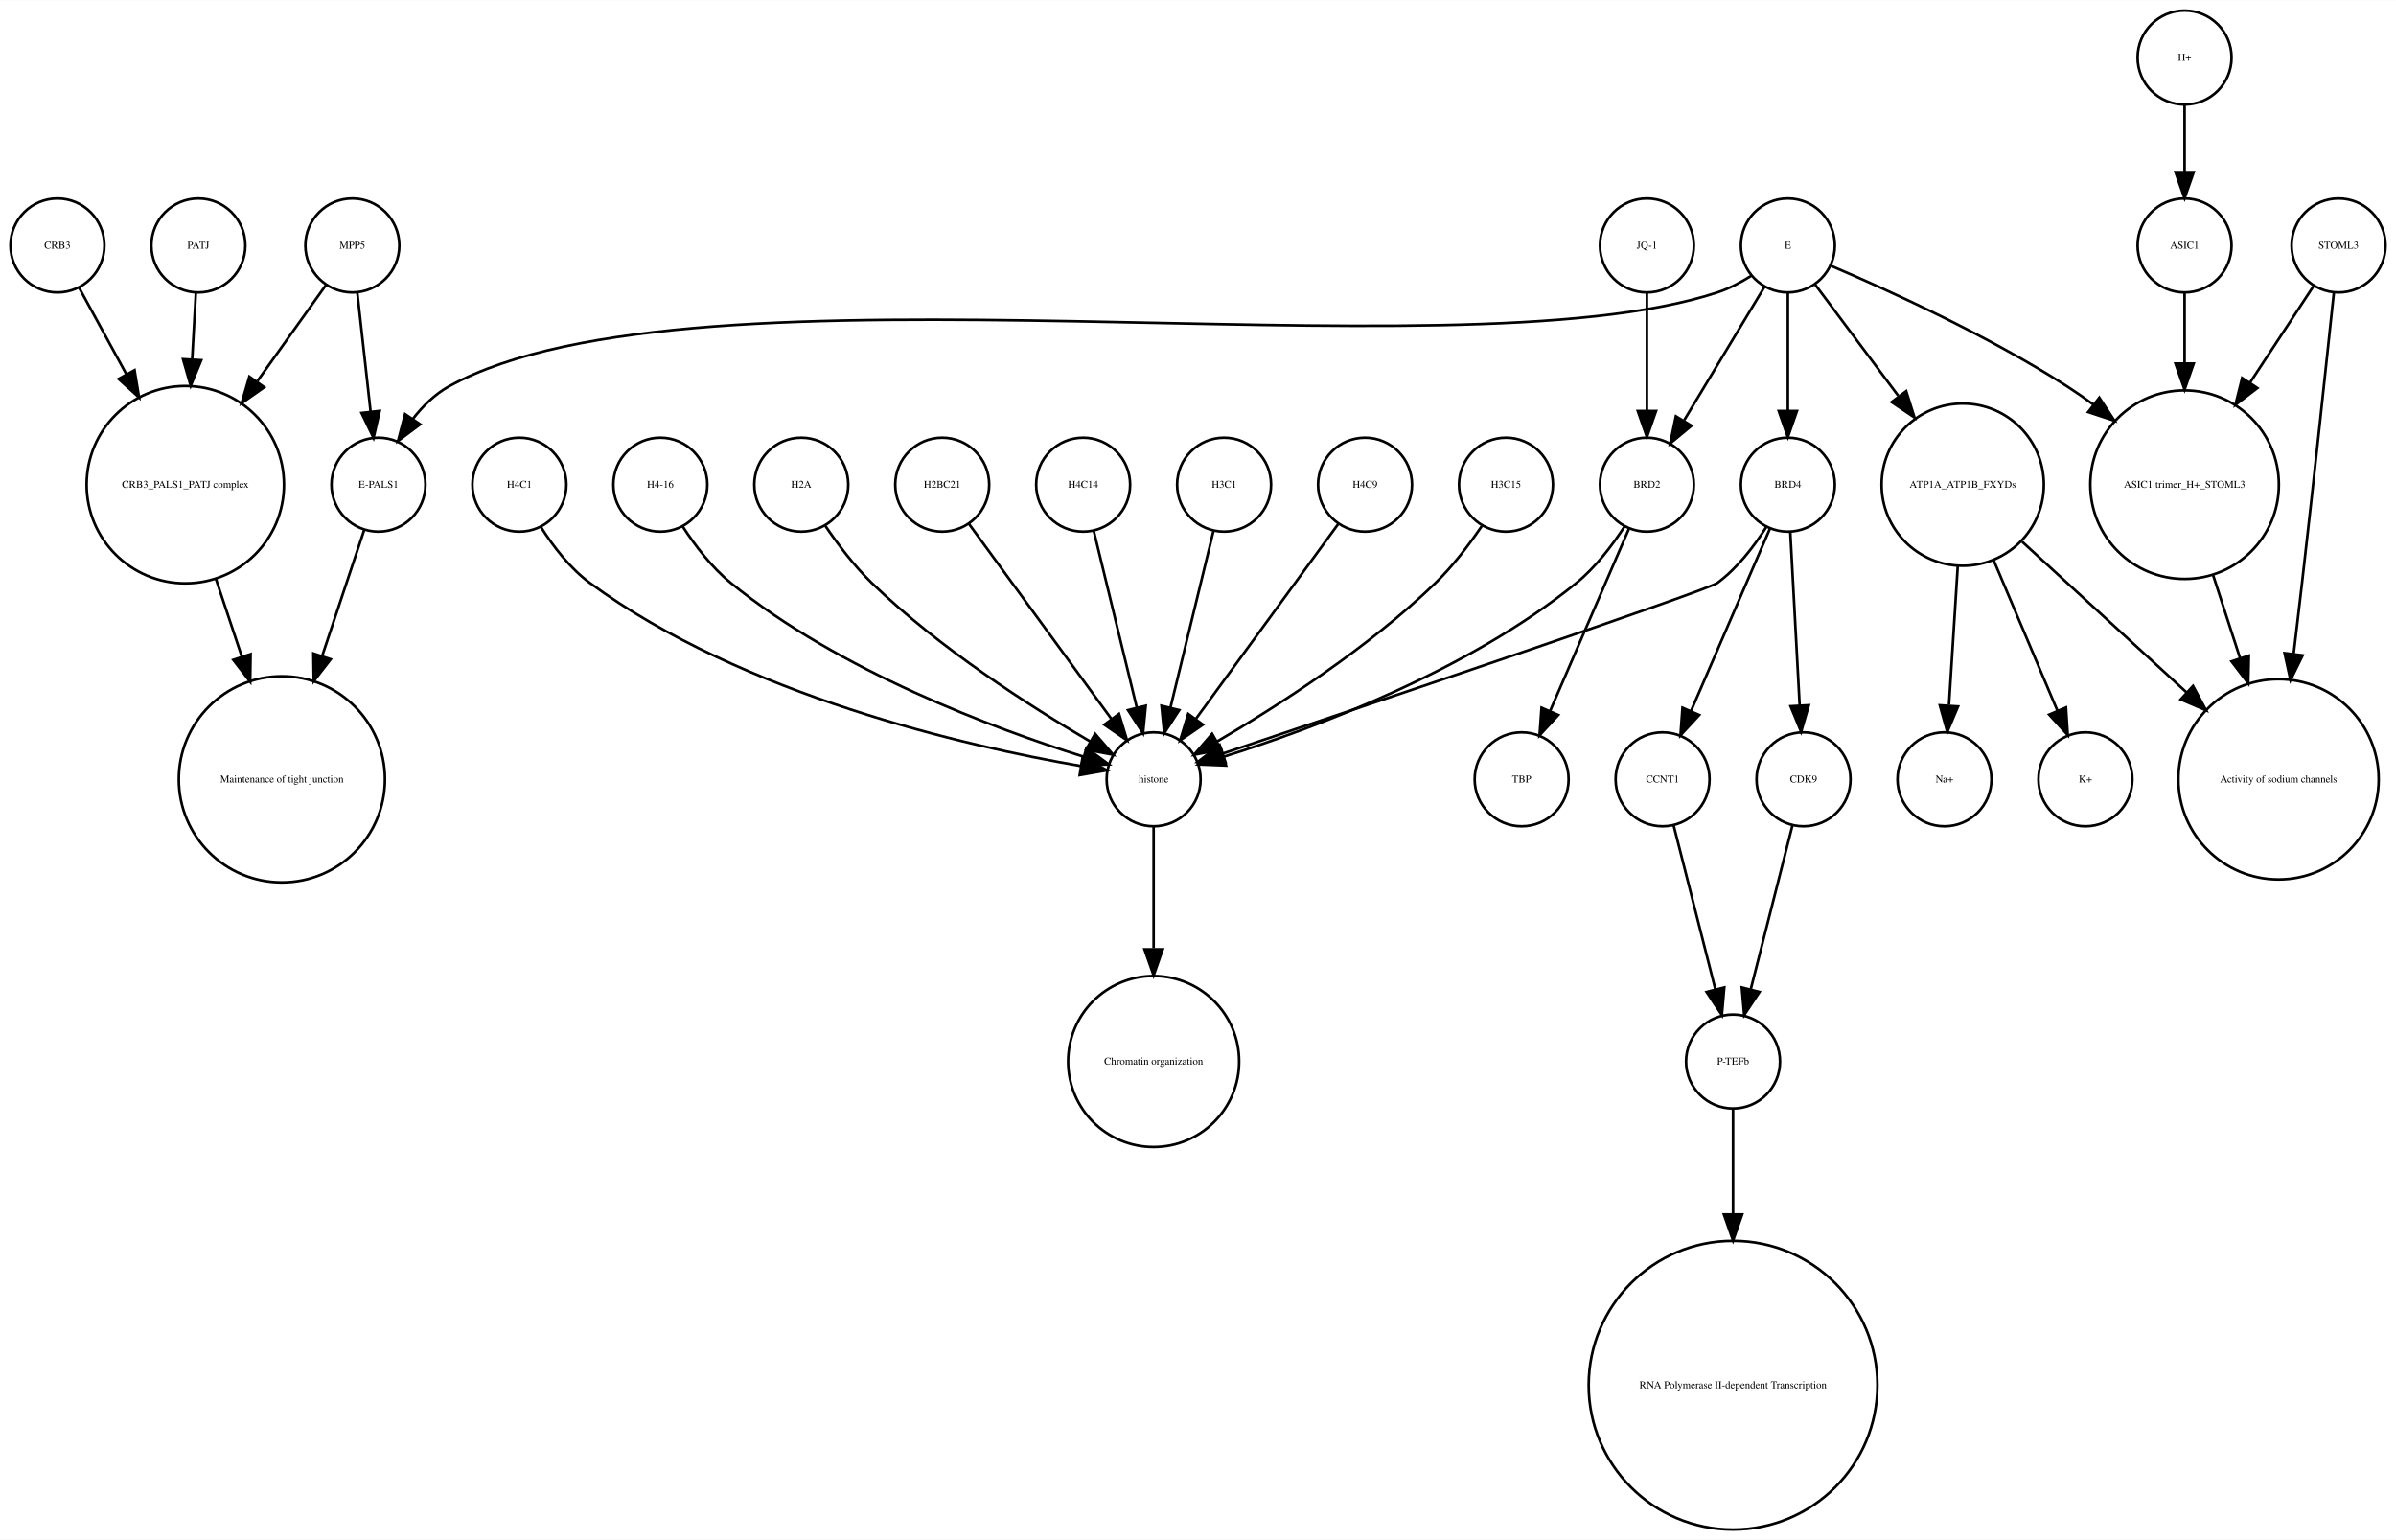
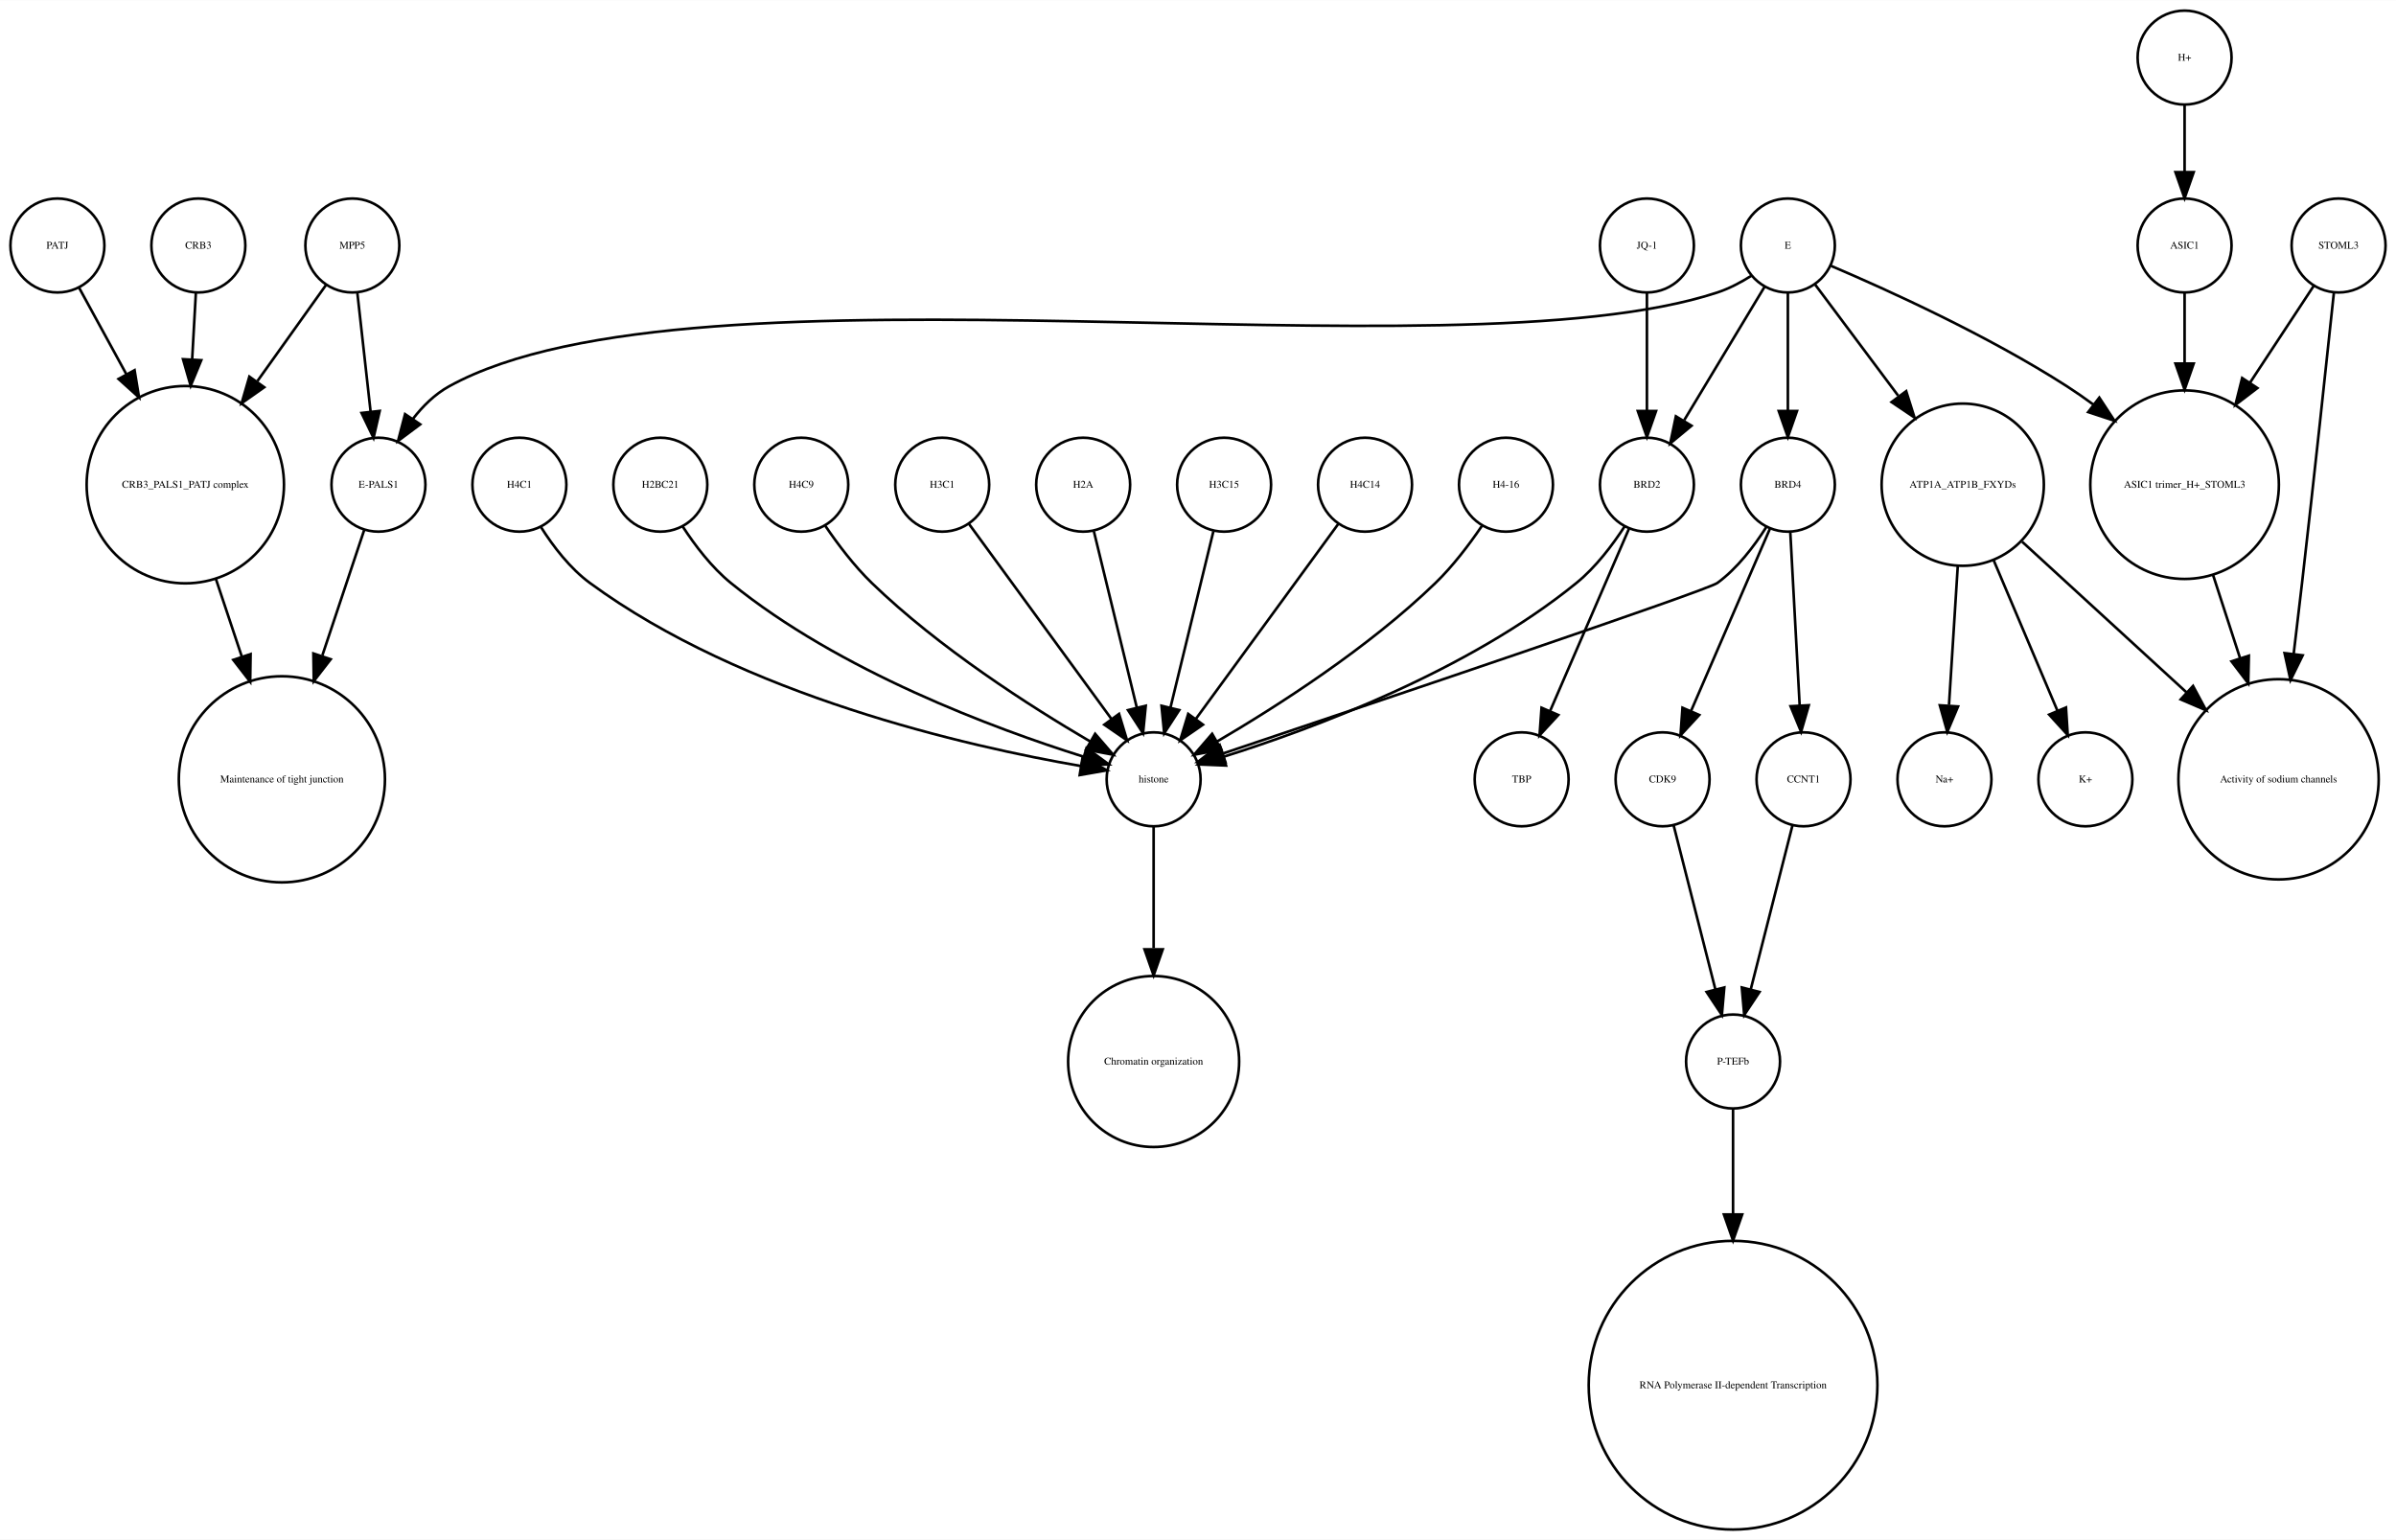
<svg xmlns="http://www.w3.org/2000/svg" width="918pt" height="590pt" viewBox="0.00 0.00 918.00 589.87">
  <g id="graph0" class="graph" transform="scale(1 1) rotate(0) translate(4 585.865)">
    <polygon fill="white" stroke="none" points="-4,4 -4,-585.865 914,-585.865 914,4 -4,4" />
    <g id="node1" class="node">
      <ellipse fill="none" stroke="black" cx="660" cy="-179.189" rx="18" ry="18" />
      <text text-anchor="middle" x="660" y="-177.989" font-family="Times,serif" font-size="4.00">P-TEFb</text>
    </g>
    <g id="node2" class="node">
      <ellipse fill="none" stroke="black" cx="660" cy="-55.154" rx="55.309" ry="55.309" />
      <text text-anchor="middle" x="660" y="-53.954" font-family="Times,serif" font-size="4.00">RNA Polymerase II-dependent Transcription </text>
    </g>
    <g id="edge1" class="edge">
      <path fill="none" stroke="black" d="M660,-160.963C660,-150.234 660,-135.685 660,-120.846" />
      <polygon fill="black" stroke="black" points="663.5,-120.57 660,-110.57 656.5,-120.57 663.5,-120.57" />
    </g>
    <g id="node3" class="node">
      <ellipse fill="none" stroke="black" cx="438" cy="-287.314" rx="18" ry="18" />
      <text text-anchor="middle" x="438" y="-286.114" font-family="Times,serif" font-size="4.00">histone</text>
    </g>
    <g id="node4" class="node">
      <ellipse fill="none" stroke="black" cx="438" cy="-179.189" rx="32.761" ry="32.761" />
      <text text-anchor="middle" x="438" y="-177.989" font-family="Times,serif" font-size="4.00">Chromatin organization</text>
    </g>
    <g id="edge2" class="edge">
      <path fill="none" stroke="black" d="M438,-269.263C438,-256.671 438,-238.954 438,-222.635" />
      <polygon fill="black" stroke="black" points="441.5,-222.181 438,-212.181 434.5,-222.181 441.5,-222.181" />
    </g>
    <g id="node5" class="node">
      <ellipse fill="none" stroke="black" cx="67" cy="-400.212" rx="37.807" ry="37.807" />
      <text text-anchor="middle" x="67" y="-399.012" font-family="Times,serif" font-size="4.00">CRB3_PALS1_PATJ complex</text>
    </g>
    <g id="node6" class="node">
      <ellipse fill="none" stroke="black" cx="104" cy="-287.314" rx="39.49" ry="39.49" />
      <text text-anchor="middle" x="104" y="-286.114" font-family="Times,serif" font-size="4.00">Maintenance of tight junction</text>
    </g>
    <g id="edge3" class="edge">
      <path fill="none" stroke="black" d="M78.707,-364.123C81.851,-354.7 85.299,-344.366 88.61,-334.441" />
      <polygon fill="black" stroke="black" points="92.014,-335.297 91.859,-324.703 85.374,-333.081 92.014,-335.297" />
    </g>
    <g id="node7" class="node">
      <ellipse fill="none" stroke="black" cx="141" cy="-400.212" rx="18" ry="18" />
      <text text-anchor="middle" x="141" y="-399.012" font-family="Times,serif" font-size="4.00">E-PALS1</text>
    </g>
    <g id="edge4" class="edge">
      <path fill="none" stroke="black" d="M135.541,-382.849C131.306,-370.156 125.217,-351.905 119.516,-334.818" />
      <polygon fill="black" stroke="black" points="122.706,-333.321 116.221,-324.943 116.066,-335.537 122.706,-333.321" />
    </g>
    <g id="node8" class="node">
      <ellipse fill="none" stroke="black" cx="748" cy="-400.212" rx="31.08" ry="31.08" />
      <text text-anchor="middle" x="748" y="-399.012" font-family="Times,serif" font-size="4.00">ATP1A_ATP1B_FXYDs</text>
    </g>
    <g id="node9" class="node">
      <ellipse fill="none" stroke="black" cx="869" cy="-287.314" rx="38.368" ry="38.368" />
      <text text-anchor="middle" x="869" y="-286.114" font-family="Times,serif" font-size="4.00">Activity of sodium channels</text>
    </g>
    <g id="edge5" class="edge">
      <path fill="none" stroke="black" d="M770.759,-378.353C788.485,-362.107 813.406,-339.266 833.713,-320.655" />
      <polygon fill="black" stroke="black" points="836.238,-323.089 841.245,-313.752 831.508,-317.928 836.238,-323.089" />
    </g>
-     <g id="node20" class="node">
+     <g id="node13" class="node">
      <ellipse fill="none" stroke="black" cx="795" cy="-287.314" rx="18" ry="18" />
      <text text-anchor="middle" x="795" y="-286.114" font-family="Times,serif" font-size="4.00">K+</text>
    </g>
-     <g id="edge7" class="edge">
+     <g id="edge6" class="edge">
      <path fill="none" stroke="black" d="M759.86,-371.228C767.362,-353.527 776.981,-330.831 784.258,-313.661" />
      <polygon fill="black" stroke="black" points="787.558,-314.842 788.238,-304.269 781.113,-312.111 787.558,-314.842" />
    </g>
-     <g id="node22" class="node">
+     <g id="node24" class="node">
      <ellipse fill="none" stroke="black" cx="741" cy="-287.314" rx="18" ry="18" />
      <text text-anchor="middle" x="741" y="-286.114" font-family="Times,serif" font-size="4.00">Na+</text>
    </g>
-     <g id="edge6" class="edge">
+     <g id="edge7" class="edge">
      <path fill="none" stroke="black" d="M746.087,-368.909C745.041,-352.339 743.756,-331.968 742.738,-315.853" />
      <polygon fill="black" stroke="black" points="746.206,-315.234 742.083,-305.475 739.22,-315.675 746.206,-315.234" />
    </g>
    <g id="node10" class="node">
      <ellipse fill="none" stroke="black" cx="892" cy="-491.865" rx="18" ry="18" />
      <text text-anchor="middle" x="892" y="-490.665" font-family="Times,serif" font-size="4.00">STOML3</text>
    </g>
    <g id="edge8" class="edge">
      <path fill="none" stroke="black" d="M890.208,-473.839C887.605,-449.259 882.589,-402.405 878,-362.558 876.985,-353.749 875.872,-344.356 874.784,-335.317" />
      <polygon fill="black" stroke="black" points="878.249,-334.82 873.573,-325.313 871.3,-335.661 878.249,-334.82" />
    </g>
    <g id="node11" class="node">
      <ellipse fill="none" stroke="black" cx="833" cy="-400.212" rx="36.125" ry="36.125" />
      <text text-anchor="middle" x="833" y="-399.012" font-family="Times,serif" font-size="4.00">ASIC1 trimer_H+_STOML3</text>
    </g>
    <g id="edge9" class="edge">
      <path fill="none" stroke="black" d="M882.521,-476.461C875.894,-466.391 866.715,-452.443 858.058,-439.289" />
      <polygon fill="black" stroke="black" points="860.898,-437.238 852.477,-430.808 855.051,-441.086 860.898,-437.238" />
    </g>
    <g id="edge10" class="edge">
      <path fill="none" stroke="black" d="M843.899,-365.638C847.163,-355.583 850.798,-344.386 854.265,-333.704" />
      <polygon fill="black" stroke="black" points="857.629,-334.678 857.388,-324.086 850.971,-332.517 857.629,-334.678" />
    </g>
    <g id="node12" class="node">
-       <ellipse fill="none" stroke="black" cx="833" cy="-563.865" rx="18" ry="18" />
-       <text text-anchor="middle" x="833" y="-562.665" font-family="Times,serif" font-size="4.00">H+</text>
-     </g>
-     <g id="node21" class="node">
-       <ellipse fill="none" stroke="black" cx="833" cy="-491.865" rx="18" ry="18" />
-       <text text-anchor="middle" x="833" y="-490.665" font-family="Times,serif" font-size="4.00">ASIC1</text>
+       <ellipse fill="none" stroke="black" cx="72" cy="-491.865" rx="18" ry="18" />
+       <text text-anchor="middle" x="72" y="-490.665" font-family="Times,serif" font-size="4.00">CRB3</text>
    </g>
    <g id="edge11" class="edge">
-       <path fill="none" stroke="black" d="M833,-545.562C833,-537.848 833,-528.578 833,-519.978" />
-       <polygon fill="black" stroke="black" points="836.5,-519.97 833,-509.97 829.5,-519.97 836.5,-519.97" />
-     </g>
-     <g id="node13" class="node">
+       <path fill="none" stroke="black" d="M71.036,-473.579C70.628,-466.259 70.13,-457.339 69.626,-448.297" />
+       <polygon fill="black" stroke="black" points="73.109,-447.904 69.058,-438.114 66.12,-448.293 73.109,-447.904" />
+     </g>
+     <g id="node14" class="node">
      <ellipse fill="none" stroke="black" cx="357" cy="-400.212" rx="18" ry="18" />
-       <text text-anchor="middle" x="357" y="-399.012" font-family="Times,serif" font-size="4.00">H2BC21</text>
+       <text text-anchor="middle" x="357" y="-399.012" font-family="Times,serif" font-size="4.00">H3C1</text>
    </g>
    <g id="edge12" class="edge">
      <path fill="none" stroke="black" d="M367.259,-385.167C381.014,-366.335 405.581,-332.7 421.836,-310.445" />
      <polygon fill="black" stroke="black" points="424.753,-312.385 427.825,-302.245 419.1,-308.256 424.753,-312.385" />
    </g>
-     <g id="node14" class="node">
-       <ellipse fill="none" stroke="black" cx="681" cy="-491.865" rx="18" ry="18" />
-       <text text-anchor="middle" x="681" y="-490.665" font-family="Times,serif" font-size="4.00">E</text>
+     <g id="node15" class="node">
+       <ellipse fill="none" stroke="black" cx="633" cy="-287.314" rx="18" ry="18" />
+       <text text-anchor="middle" x="633" y="-286.114" font-family="Times,serif" font-size="4.00">CDK9</text>
+     </g>
+     <g id="edge13" class="edge">
+       <path fill="none" stroke="black" d="M637.219,-269.732C641.493,-252.931 648.174,-226.672 653.197,-206.927" />
+       <polygon fill="black" stroke="black" points="656.648,-207.559 655.722,-197.005 649.864,-205.833 656.648,-207.559" />
+     </g>
+     <g id="node16" class="node">
+       <ellipse fill="none" stroke="black" cx="411" cy="-400.212" rx="18" ry="18" />
+       <text text-anchor="middle" x="411" y="-399.012" font-family="Times,serif" font-size="4.00">H2A</text>
+     </g>
+     <g id="edge14" class="edge">
+       <path fill="none" stroke="black" d="M415.101,-382.369C419.467,-364.434 426.438,-335.802 431.543,-314.834" />
+       <polygon fill="black" stroke="black" points="434.984,-315.496 433.949,-304.952 428.183,-313.84 434.984,-315.496" />
+     </g>
+     <g id="node17" class="node">
+       <ellipse fill="none" stroke="black" cx="579" cy="-287.314" rx="18" ry="18" />
+       <text text-anchor="middle" x="579" y="-286.114" font-family="Times,serif" font-size="4.00">TBP</text>
+     </g>
+     <g id="node18" class="node">
+       <ellipse fill="none" stroke="black" cx="833" cy="-491.865" rx="18" ry="18" />
+       <text text-anchor="middle" x="833" y="-490.665" font-family="Times,serif" font-size="4.00">ASIC1</text>
+     </g>
+     <g id="edge15" class="edge">
+       <path fill="none" stroke="black" d="M833,-473.579C833,-465.882 833,-456.415 833,-446.897" />
+       <polygon fill="black" stroke="black" points="836.5,-446.629 833,-436.629 829.5,-446.629 836.5,-446.629" />
+     </g>
+     <g id="node19" class="node">
+       <ellipse fill="none" stroke="black" cx="627" cy="-400.212" rx="18" ry="18" />
+       <text text-anchor="middle" x="627" y="-399.012" font-family="Times,serif" font-size="4.00">BRD2</text>
+     </g>
+     <g id="edge17" class="edge">
+       <path fill="none" stroke="black" d="M618.466,-384.236C613.75,-376.971 607.358,-368.543 600,-362.558 558.455,-328.768 499.029,-306.73 464.895,-295.999" />
+       <polygon fill="black" stroke="black" points="465.748,-292.6 455.162,-293.031 463.706,-299.296 465.748,-292.6" />
    </g>
    <g id="edge16" class="edge">
-       <path fill="none" stroke="black" d="M667.08,-480.302C663.057,-477.762 658.525,-475.354 654,-473.865 551.131,-440.012 262.782,-490.252 168,-437.865 162.594,-434.877 157.972,-430.297 154.159,-425.376" />
-       <polygon fill="black" stroke="black" points="157.002,-423.331 148.512,-416.992 151.196,-427.242 157.002,-423.331" />
-     </g>
-     <g id="edge17" class="edge">
-       <path fill="none" stroke="black" d="M691.469,-476.857C699.96,-465.495 712.278,-449.012 723.249,-434.331" />
-       <polygon fill="black" stroke="black" points="726.332,-436.053 729.515,-425.947 720.725,-431.862 726.332,-436.053" />
-     </g>
-     <g id="edge15" class="edge">
-       <path fill="none" stroke="black" d="M697.565,-484.043C719.136,-474.853 757.665,-457.382 788,-437.865 791.337,-435.719 794.711,-433.365 798.034,-430.919" />
-       <polygon fill="black" stroke="black" points="800.323,-433.575 806.132,-424.715 796.065,-428.018 800.323,-433.575" />
-     </g>
-     <g id="node16" class="node">
+       <path fill="none" stroke="black" d="M620.123,-383.323C612.246,-365.124 599.233,-335.06 589.956,-313.626" />
+       <polygon fill="black" stroke="black" points="593.049,-311.96 585.864,-304.174 586.625,-314.741 593.049,-311.96" />
+     </g>
+     <g id="node20" class="node">
      <ellipse fill="none" stroke="black" cx="681" cy="-400.212" rx="18" ry="18" />
      <text text-anchor="middle" x="681" y="-399.012" font-family="Times,serif" font-size="4.00">BRD4</text>
-     </g>
-     <g id="edge14" class="edge">
-       <path fill="none" stroke="black" d="M681,-473.579C681,-460.804 681,-443.157 681,-428.488" />
-       <polygon fill="black" stroke="black" points="684.5,-428.445 681,-418.445 677.5,-428.445 684.5,-428.445" />
-     </g>
-     <g id="node28" class="node">
-       <ellipse fill="none" stroke="black" cx="627" cy="-400.212" rx="18" ry="18" />
-       <text text-anchor="middle" x="627" y="-399.012" font-family="Times,serif" font-size="4.00">BRD2</text>
-     </g>
-     <g id="edge13" class="edge">
-       <path fill="none" stroke="black" d="M672.083,-476.061C663.719,-462.175 651.071,-441.175 641.298,-424.95" />
-       <polygon fill="black" stroke="black" points="644.088,-422.799 635.93,-416.038 638.092,-426.41 644.088,-422.799" />
-     </g>
-     <g id="node15" class="node">
-       <ellipse fill="none" stroke="black" cx="131" cy="-491.865" rx="18" ry="18" />
-       <text text-anchor="middle" x="131" y="-490.665" font-family="Times,serif" font-size="4.00">MPP5</text>
-     </g>
-     <g id="edge18" class="edge">
-       <path fill="none" stroke="black" d="M121,-476.857C113.906,-466.919 104.015,-453.064 94.635,-439.923" />
-       <polygon fill="black" stroke="black" points="97.237,-437.545 88.578,-431.439 91.54,-441.612 97.237,-437.545" />
-     </g>
-     <g id="edge19" class="edge">
-       <path fill="none" stroke="black" d="M132.928,-473.579C134.362,-460.722 136.347,-442.931 137.989,-428.206" />
-       <polygon fill="black" stroke="black" points="141.482,-428.467 139.112,-418.141 134.525,-427.691 141.482,-428.467" />
    </g>
    <g id="edge20" class="edge">
      <path fill="none" stroke="black" d="M672.708,-383.923C668.054,-376.577 661.644,-368.173 654,-362.558 650.023,-359.637 521.57,-316.348 464.673,-297.252" />
      <polygon fill="black" stroke="black" points="465.522,-293.845 454.928,-293.983 463.296,-300.482 465.522,-293.845" />
    </g>
-     <g id="node23" class="node">
-       <ellipse fill="none" stroke="black" cx="633" cy="-287.314" rx="18" ry="18" />
-       <text text-anchor="middle" x="633" y="-286.114" font-family="Times,serif" font-size="4.00">CCNT1</text>
-     </g>
-     <g id="edge21" class="edge">
+     <g id="edge18" class="edge">
      <path fill="none" stroke="black" d="M674.123,-383.323C666.246,-365.124 653.233,-335.06 643.956,-313.626" />
      <polygon fill="black" stroke="black" points="647.049,-311.96 639.864,-304.174 640.625,-314.741 647.049,-311.96" />
    </g>
-     <g id="node26" class="node">
+     <g id="node31" class="node">
      <ellipse fill="none" stroke="black" cx="687" cy="-287.314" rx="18" ry="18" />
-       <text text-anchor="middle" x="687" y="-286.114" font-family="Times,serif" font-size="4.00">CDK9</text>
-     </g>
-     <g id="edge22" class="edge">
+       <text text-anchor="middle" x="687" y="-286.114" font-family="Times,serif" font-size="4.00">CCNT1</text>
+     </g>
+     <g id="edge19" class="edge">
      <path fill="none" stroke="black" d="M681.938,-381.884C682.897,-364.143 684.403,-336.31 685.523,-315.606" />
      <polygon fill="black" stroke="black" points="689.024,-315.695 686.069,-305.52 682.034,-315.316 689.024,-315.695" />
    </g>
-     <g id="node17" class="node">
-       <ellipse fill="none" stroke="black" cx="411" cy="-400.212" rx="18" ry="18" />
-       <text text-anchor="middle" x="411" y="-399.012" font-family="Times,serif" font-size="4.00">H4C14</text>
-     </g>
-     <g id="edge23" class="edge">
-       <path fill="none" stroke="black" d="M415.101,-382.369C419.467,-364.434 426.438,-335.802 431.543,-314.834" />
-       <polygon fill="black" stroke="black" points="434.984,-315.496 433.949,-304.952 428.183,-313.84 434.984,-315.496" />
-     </g>
-     <g id="node18" class="node">
+     <g id="node21" class="node">
      <ellipse fill="none" stroke="black" cx="465" cy="-400.212" rx="18" ry="18" />
-       <text text-anchor="middle" x="465" y="-399.012" font-family="Times,serif" font-size="4.00">H3C1</text>
-     </g>
-     <g id="edge24" class="edge">
+       <text text-anchor="middle" x="465" y="-399.012" font-family="Times,serif" font-size="4.00">H3C15</text>
+     </g>
+     <g id="edge21" class="edge">
      <path fill="none" stroke="black" d="M460.899,-382.369C456.533,-364.434 449.562,-335.802 444.457,-314.834" />
      <polygon fill="black" stroke="black" points="447.817,-313.84 442.051,-304.952 441.016,-315.496 447.817,-313.84" />
    </g>
-     <g id="node19" class="node">
+     <g id="node22" class="node">
      <ellipse fill="none" stroke="black" cx="519" cy="-400.212" rx="18" ry="18" />
-       <text text-anchor="middle" x="519" y="-399.012" font-family="Times,serif" font-size="4.00">H4C9</text>
-     </g>
-     <g id="edge25" class="edge">
+       <text text-anchor="middle" x="519" y="-399.012" font-family="Times,serif" font-size="4.00">H4C14</text>
+     </g>
+     <g id="edge22" class="edge">
      <path fill="none" stroke="black" d="M508.741,-385.167C494.986,-366.335 470.419,-332.7 454.164,-310.445" />
      <polygon fill="black" stroke="black" points="456.9,-308.256 448.175,-302.245 451.247,-312.385 456.9,-308.256" />
    </g>
-     <g id="edge26" class="edge">
-       <path fill="none" stroke="black" d="M833,-473.579C833,-465.882 833,-456.415 833,-446.897" />
-       <polygon fill="black" stroke="black" points="836.5,-446.629 833,-436.629 829.5,-446.629 836.5,-446.629" />
-     </g>
-     <g id="edge27" class="edge">
-       <path fill="none" stroke="black" d="M637.219,-269.732C641.493,-252.931 648.174,-226.672 653.197,-206.927" />
-       <polygon fill="black" stroke="black" points="656.648,-207.559 655.722,-197.005 649.864,-205.833 656.648,-207.559" />
-     </g>
-     <g id="node24" class="node">
+     <g id="node23" class="node">
+       <ellipse fill="none" stroke="black" cx="18" cy="-491.865" rx="18" ry="18" />
+       <text text-anchor="middle" x="18" y="-490.665" font-family="Times,serif" font-size="4.00">PATJ</text>
+     </g>
+     <g id="edge23" class="edge">
+       <path fill="none" stroke="black" d="M26.312,-475.657C31.317,-466.5 37.952,-454.36 44.409,-442.545" />
+       <polygon fill="black" stroke="black" points="47.558,-444.082 49.283,-433.628 41.416,-440.725 47.558,-444.082" />
+     </g>
+     <g id="node25" class="node">
      <ellipse fill="none" stroke="black" cx="573" cy="-400.212" rx="18" ry="18" />
-       <text text-anchor="middle" x="573" y="-399.012" font-family="Times,serif" font-size="4.00">H3C15</text>
-     </g>
-     <g id="edge28" class="edge">
+       <text text-anchor="middle" x="573" y="-399.012" font-family="Times,serif" font-size="4.00">H4-16</text>
+     </g>
+     <g id="edge24" class="edge">
      <path fill="none" stroke="black" d="M563.763,-384.396C558.961,-377.339 552.701,-369.045 546,-362.558 520.279,-337.663 485.383,-315.327 462.303,-301.806" />
      <polygon fill="black" stroke="black" points="463.905,-298.69 453.492,-296.736 460.414,-304.757 463.905,-298.69" />
    </g>
-     <g id="node25" class="node">
+     <g id="node26" class="node">
      <ellipse fill="none" stroke="black" cx="195" cy="-400.212" rx="18" ry="18" />
      <text text-anchor="middle" x="195" y="-399.012" font-family="Times,serif" font-size="4.00">H4C1</text>
    </g>
-     <g id="edge29" class="edge">
+     <g id="edge25" class="edge">
      <path fill="none" stroke="black" d="M203.292,-383.923C207.946,-376.577 214.356,-368.173 222,-362.558 280.755,-319.405 366.516,-299.942 410.195,-292.399" />
      <polygon fill="black" stroke="black" points="410.803,-295.846 420.102,-290.77 409.667,-288.939 410.803,-295.846" />
    </g>
+     <g id="node27" class="node">
+       <ellipse fill="none" stroke="black" cx="833" cy="-563.865" rx="18" ry="18" />
+       <text text-anchor="middle" x="833" y="-562.665" font-family="Times,serif" font-size="4.00">H+</text>
+     </g>
+     <g id="edge26" class="edge">
+       <path fill="none" stroke="black" d="M833,-545.562C833,-537.848 833,-528.578 833,-519.978" />
+       <polygon fill="black" stroke="black" points="836.5,-519.97 833,-509.97 829.5,-519.97 836.5,-519.97" />
+     </g>
+     <g id="node28" class="node">
+       <ellipse fill="none" stroke="black" cx="131" cy="-491.865" rx="18" ry="18" />
+       <text text-anchor="middle" x="131" y="-490.665" font-family="Times,serif" font-size="4.00">MPP5</text>
+     </g>
+     <g id="edge28" class="edge">
+       <path fill="none" stroke="black" d="M121,-476.857C113.906,-466.919 104.015,-453.064 94.635,-439.923" />
+       <polygon fill="black" stroke="black" points="97.237,-437.545 88.578,-431.439 91.54,-441.612 97.237,-437.545" />
+     </g>
+     <g id="edge27" class="edge">
+       <path fill="none" stroke="black" d="M132.928,-473.579C134.362,-460.722 136.347,-442.931 137.989,-428.206" />
+       <polygon fill="black" stroke="black" points="141.482,-428.467 139.112,-418.141 134.525,-427.691 141.482,-428.467" />
+     </g>
+     <g id="node29" class="node">
+       <ellipse fill="none" stroke="black" cx="627" cy="-491.865" rx="18" ry="18" />
+       <text text-anchor="middle" x="627" y="-490.665" font-family="Times,serif" font-size="4.00">JQ-1</text>
+     </g>
+     <g id="edge29" class="edge">
+       <path fill="none" stroke="black" d="M627,-473.579C627,-460.804 627,-443.157 627,-428.488" />
+       <polygon fill="black" stroke="black" points="630.5,-428.445 627,-418.445 623.5,-428.445 630.5,-428.445" />
+     </g>
+     <g id="node30" class="node">
+       <ellipse fill="none" stroke="black" cx="681" cy="-491.865" rx="18" ry="18" />
+       <text text-anchor="middle" x="681" y="-490.665" font-family="Times,serif" font-size="4.00">E</text>
+     </g>
+     <g id="edge31" class="edge">
+       <path fill="none" stroke="black" d="M667.08,-480.302C663.057,-477.762 658.525,-475.354 654,-473.865 551.131,-440.012 262.782,-490.252 168,-437.865 162.594,-434.877 157.972,-430.297 154.159,-425.376" />
+       <polygon fill="black" stroke="black" points="157.002,-423.331 148.512,-416.992 151.196,-427.242 157.002,-423.331" />
+     </g>
+     <g id="edge34" class="edge">
+       <path fill="none" stroke="black" d="M691.469,-476.857C699.96,-465.495 712.278,-449.012 723.249,-434.331" />
+       <polygon fill="black" stroke="black" points="726.332,-436.053 729.515,-425.947 720.725,-431.862 726.332,-436.053" />
+     </g>
+     <g id="edge32" class="edge">
+       <path fill="none" stroke="black" d="M697.565,-484.043C719.136,-474.853 757.665,-457.382 788,-437.865 791.337,-435.719 794.711,-433.365 798.034,-430.919" />
+       <polygon fill="black" stroke="black" points="800.323,-433.575 806.132,-424.715 796.065,-428.018 800.323,-433.575" />
+     </g>
+     <g id="edge33" class="edge">
+       <path fill="none" stroke="black" d="M672.083,-476.061C663.719,-462.175 651.071,-441.175 641.298,-424.95" />
+       <polygon fill="black" stroke="black" points="644.088,-422.799 635.93,-416.038 638.092,-426.41 644.088,-422.799" />
+     </g>
    <g id="edge30" class="edge">
+       <path fill="none" stroke="black" d="M681,-473.579C681,-460.804 681,-443.157 681,-428.488" />
+       <polygon fill="black" stroke="black" points="684.5,-428.445 681,-418.445 677.5,-428.445 684.5,-428.445" />
+     </g>
+     <g id="edge35" class="edge">
      <path fill="none" stroke="black" d="M682.781,-269.732C678.507,-252.931 671.826,-226.672 666.803,-206.927" />
      <polygon fill="black" stroke="black" points="670.136,-205.833 664.278,-197.005 663.352,-207.559 670.136,-205.833" />
    </g>
-     <g id="node27" class="node">
-       <ellipse fill="none" stroke="black" cx="72" cy="-491.865" rx="18" ry="18" />
-       <text text-anchor="middle" x="72" y="-490.665" font-family="Times,serif" font-size="4.00">PATJ</text>
-     </g>
-     <g id="edge31" class="edge">
-       <path fill="none" stroke="black" d="M71.036,-473.579C70.628,-466.259 70.13,-457.339 69.626,-448.297" />
-       <polygon fill="black" stroke="black" points="73.109,-447.904 69.058,-438.114 66.12,-448.293 73.109,-447.904" />
-     </g>
-     <g id="edge32" class="edge">
-       <path fill="none" stroke="black" d="M618.466,-384.236C613.75,-376.971 607.358,-368.543 600,-362.558 558.455,-328.768 499.029,-306.73 464.895,-295.999" />
-       <polygon fill="black" stroke="black" points="465.748,-292.6 455.162,-293.031 463.706,-299.296 465.748,-292.6" />
-     </g>
-     <g id="node33" class="node">
-       <ellipse fill="none" stroke="black" cx="579" cy="-287.314" rx="18" ry="18" />
-       <text text-anchor="middle" x="579" y="-286.114" font-family="Times,serif" font-size="4.00">TBP</text>
-     </g>
-     <g id="edge33" class="edge">
-       <path fill="none" stroke="black" d="M620.123,-383.323C612.246,-365.124 599.233,-335.06 589.956,-313.626" />
-       <polygon fill="black" stroke="black" points="593.049,-311.96 585.864,-304.174 586.625,-314.741 593.049,-311.96" />
-     </g>
-     <g id="node29" class="node">
+     <g id="node32" class="node">
      <ellipse fill="none" stroke="black" cx="249" cy="-400.212" rx="18" ry="18" />
-       <text text-anchor="middle" x="249" y="-399.012" font-family="Times,serif" font-size="4.00">H4-16</text>
-     </g>
-     <g id="edge34" class="edge">
+       <text text-anchor="middle" x="249" y="-399.012" font-family="Times,serif" font-size="4.00">H2BC21</text>
+     </g>
+     <g id="edge36" class="edge">
      <path fill="none" stroke="black" d="M257.534,-384.236C262.25,-376.971 268.642,-368.543 276,-362.558 317.545,-328.768 376.971,-306.73 411.105,-295.999" />
      <polygon fill="black" stroke="black" points="412.294,-299.296 420.838,-293.031 410.252,-292.6 412.294,-299.296" />
    </g>
-     <g id="node30" class="node">
+     <g id="node33" class="node">
      <ellipse fill="none" stroke="black" cx="303" cy="-400.212" rx="18" ry="18" />
-       <text text-anchor="middle" x="303" y="-399.012" font-family="Times,serif" font-size="4.00">H2A</text>
-     </g>
-     <g id="edge35" class="edge">
+       <text text-anchor="middle" x="303" y="-399.012" font-family="Times,serif" font-size="4.00">H4C9</text>
+     </g>
+     <g id="edge37" class="edge">
      <path fill="none" stroke="black" d="M312.237,-384.396C317.039,-377.339 323.299,-369.045 330,-362.558 355.721,-337.663 390.617,-315.327 413.697,-301.806" />
      <polygon fill="black" stroke="black" points="415.586,-304.757 422.508,-296.736 412.095,-298.69 415.586,-304.757" />
    </g>
-     <g id="node31" class="node">
-       <ellipse fill="none" stroke="black" cx="627" cy="-491.865" rx="18" ry="18" />
-       <text text-anchor="middle" x="627" y="-490.665" font-family="Times,serif" font-size="4.00">JQ-1</text>
-     </g>
-     <g id="edge36" class="edge">
-       <path fill="none" stroke="black" d="M627,-473.579C627,-460.804 627,-443.157 627,-428.488" />
-       <polygon fill="black" stroke="black" points="630.5,-428.445 627,-418.445 623.5,-428.445 630.5,-428.445" />
-     </g>
-     <g id="node32" class="node">
-       <ellipse fill="none" stroke="black" cx="18" cy="-491.865" rx="18" ry="18" />
-       <text text-anchor="middle" x="18" y="-490.665" font-family="Times,serif" font-size="4.00">CRB3</text>
-     </g>
-     <g id="edge37" class="edge">
-       <path fill="none" stroke="black" d="M26.312,-475.657C31.317,-466.5 37.952,-454.36 44.409,-442.545" />
-       <polygon fill="black" stroke="black" points="47.558,-444.082 49.283,-433.628 41.416,-440.725 47.558,-444.082" />
-     </g>
  </g>
</svg>
